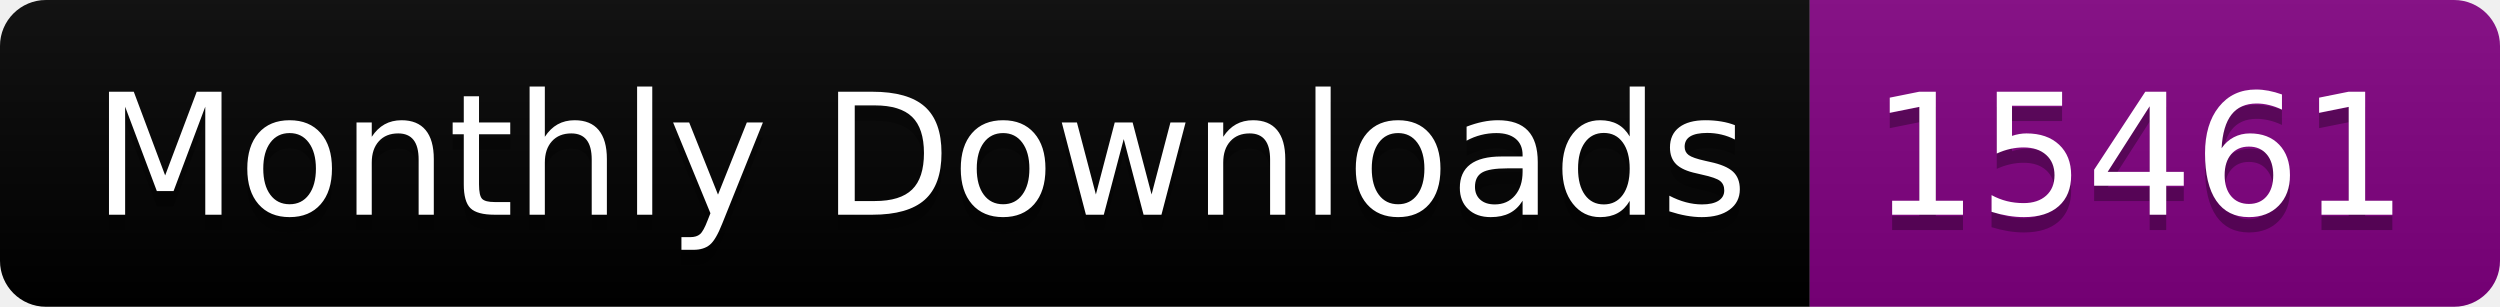
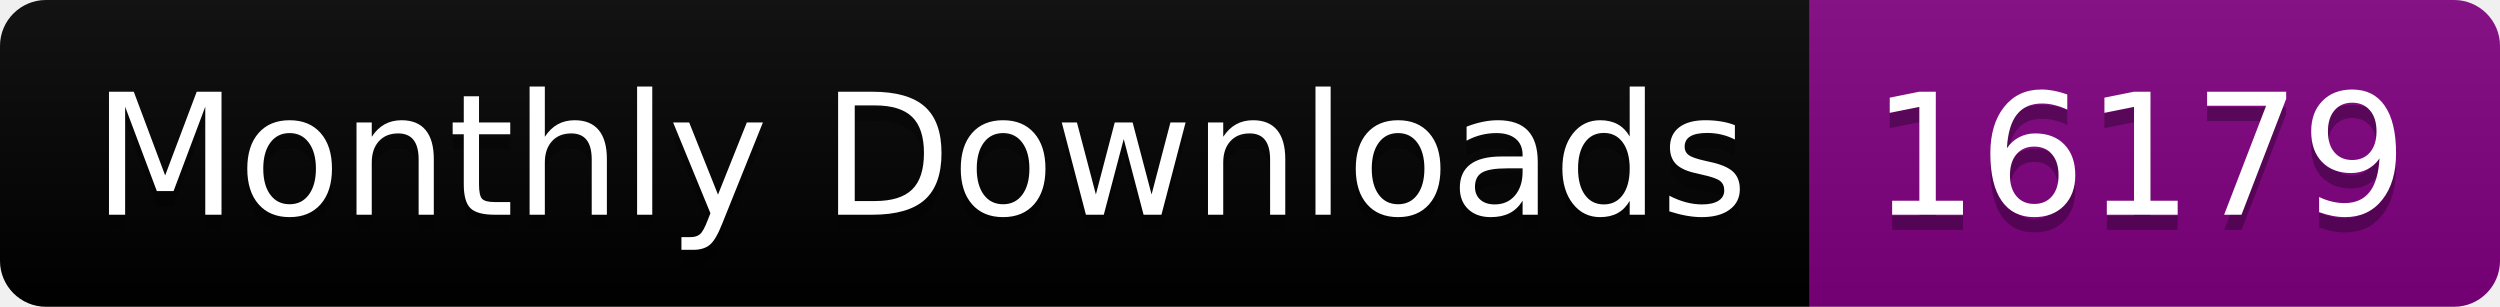
<svg xmlns="http://www.w3.org/2000/svg" width="163.0" height="20">
  <linearGradient id="smooth" x2="0" y2="100%">
    <stop offset="0" stop-color="#bbb" stop-opacity=".1" />
    <stop offset="1" stop-opacity=".1" />
  </linearGradient>
  <clipPath id="round">
    <rect width="163.0" height="20" rx="3" fill="#fff" />
  </clipPath>
  <g clip-path="url(#round)">
    <rect width="118.0" height="20" fill="black" />
    <rect x="118.0" width="45.0" height="20" fill="purple" />
    <rect width="163.0" height="20" fill="url(#smooth)" />
  </g>
  <g fill="#fff" text-anchor="middle" font-family="DejaVu Sans,Verdana,Geneva,sans-serif" font-size="110">
    <text x="600.0" y="150" fill="#010101" fill-opacity=".3" transform="scale(0.1)" textLength="1080.0" lengthAdjust="spacing">Monthly Downloads</text>
    <text x="600.0" y="140" transform="scale(0.1)" textLength="1080.0" lengthAdjust="spacing">Monthly Downloads</text>
-     <text x="1395.0" y="150" fill="#010101" fill-opacity=".3" transform="scale(0.1)" textLength="350.0" lengthAdjust="spacing">15461</text>
-     <text x="1395.0" y="140" transform="scale(0.1)" textLength="350.0" lengthAdjust="spacing">15461</text>
+     <text x="1395.0" y="150" fill="#010101" fill-opacity=".3" transform="scale(0.1)" textLength="350.0" lengthAdjust="spacing">16179</text>
+     <text x="1395.0" y="140" transform="scale(0.1)" textLength="350.0" lengthAdjust="spacing">16179</text>
  </g>
</svg>
